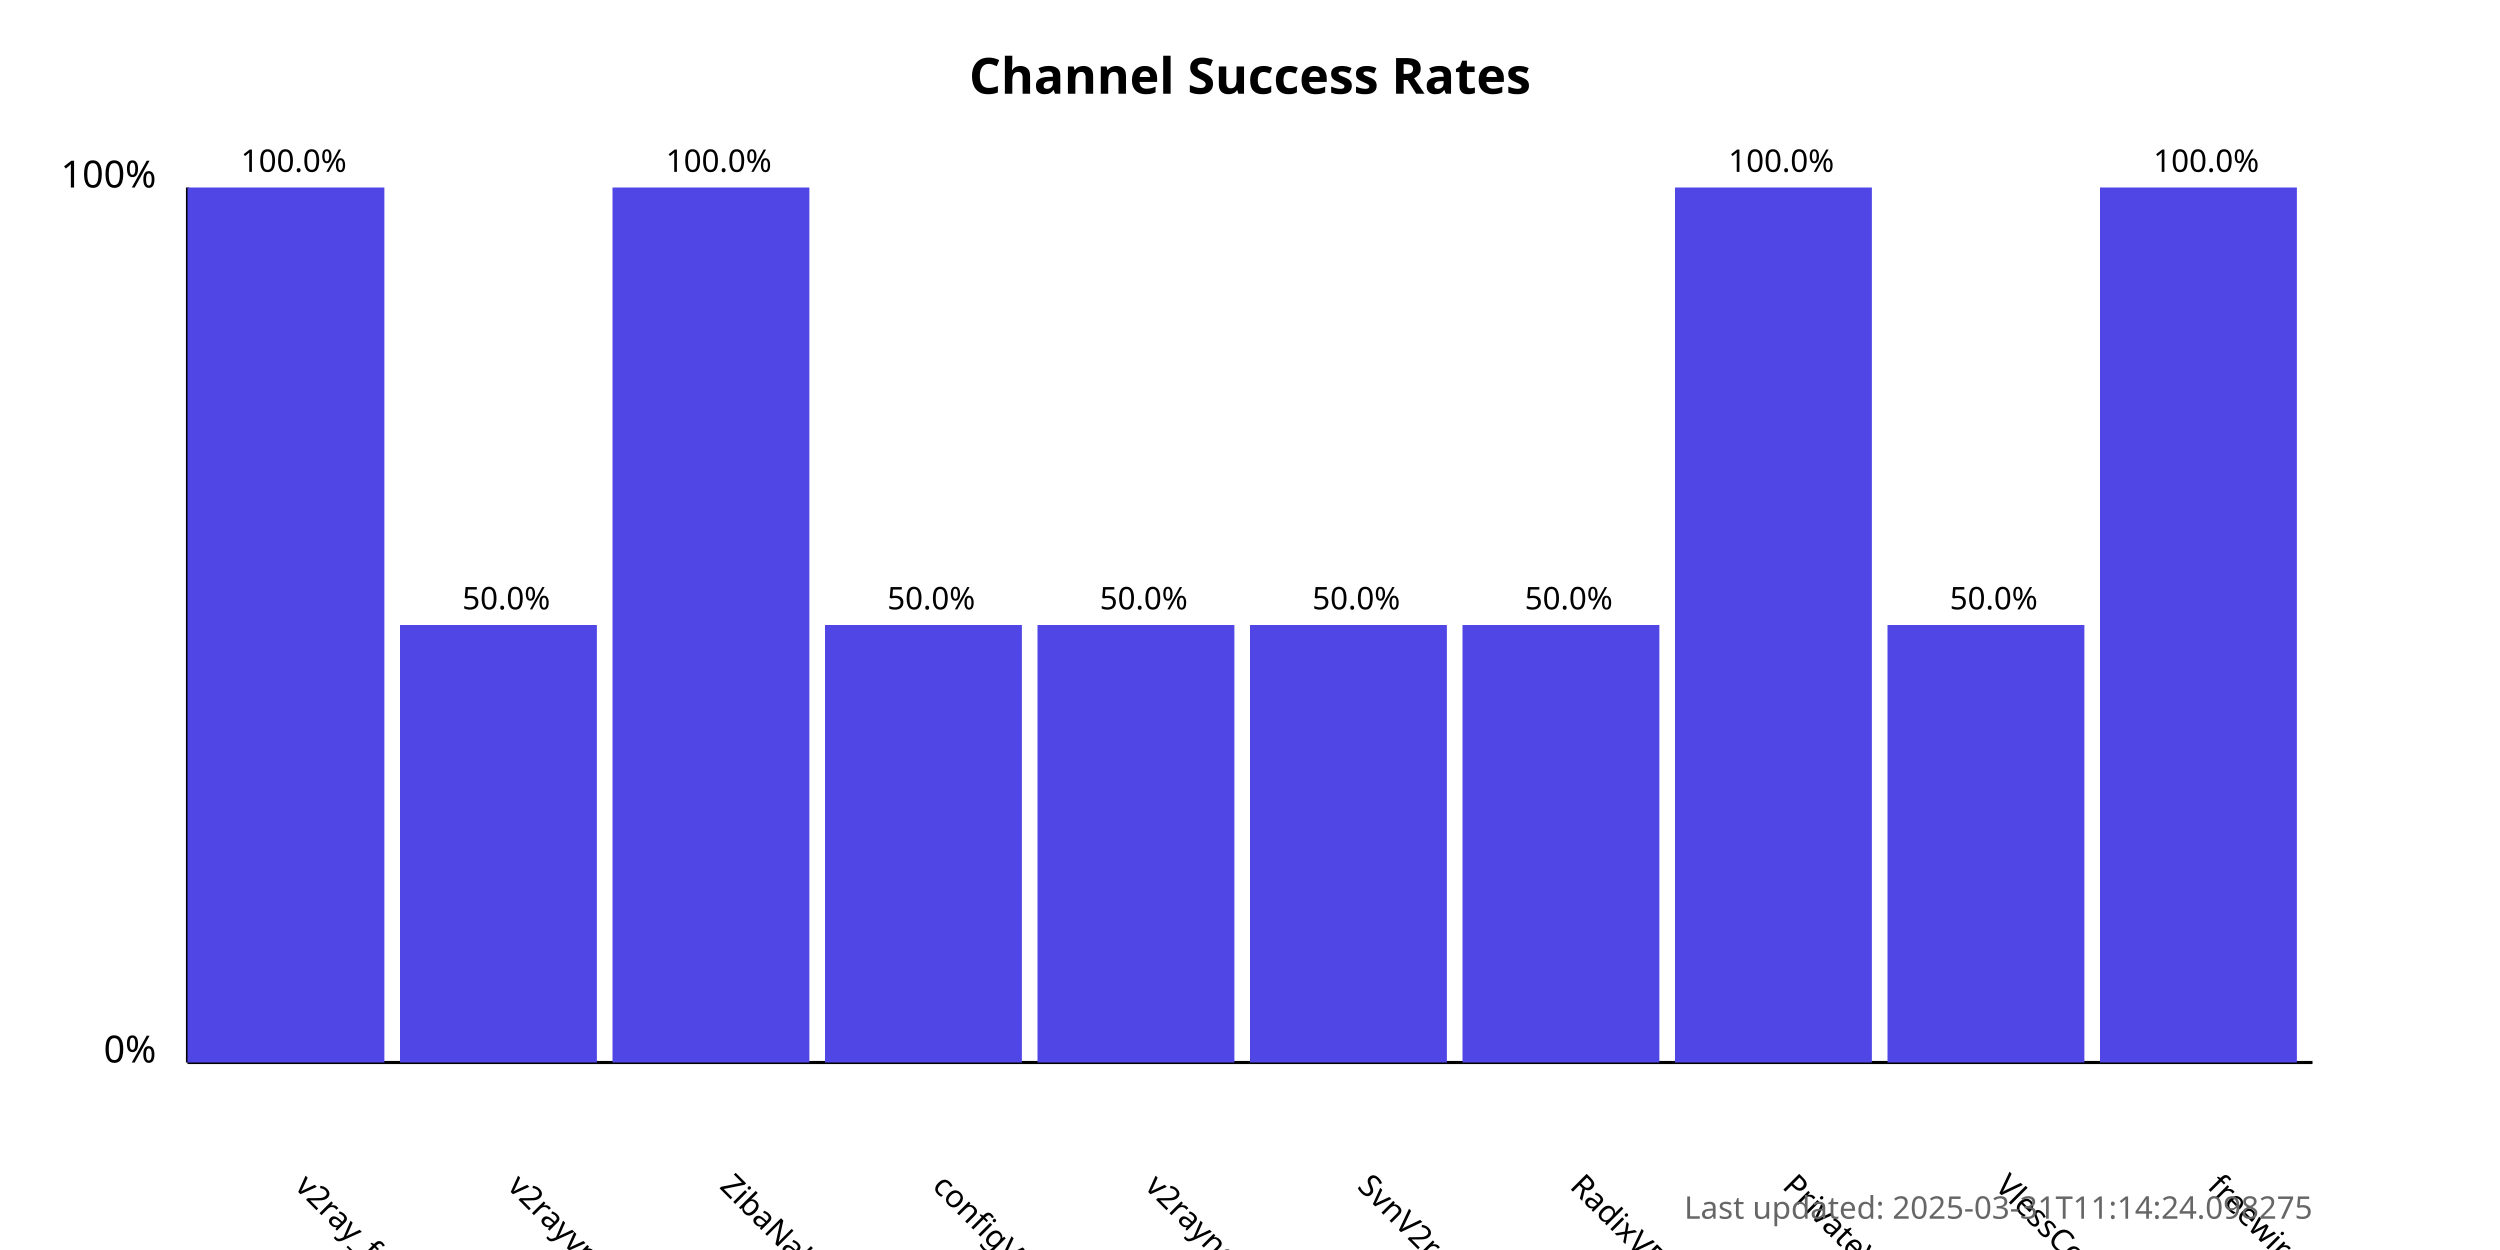
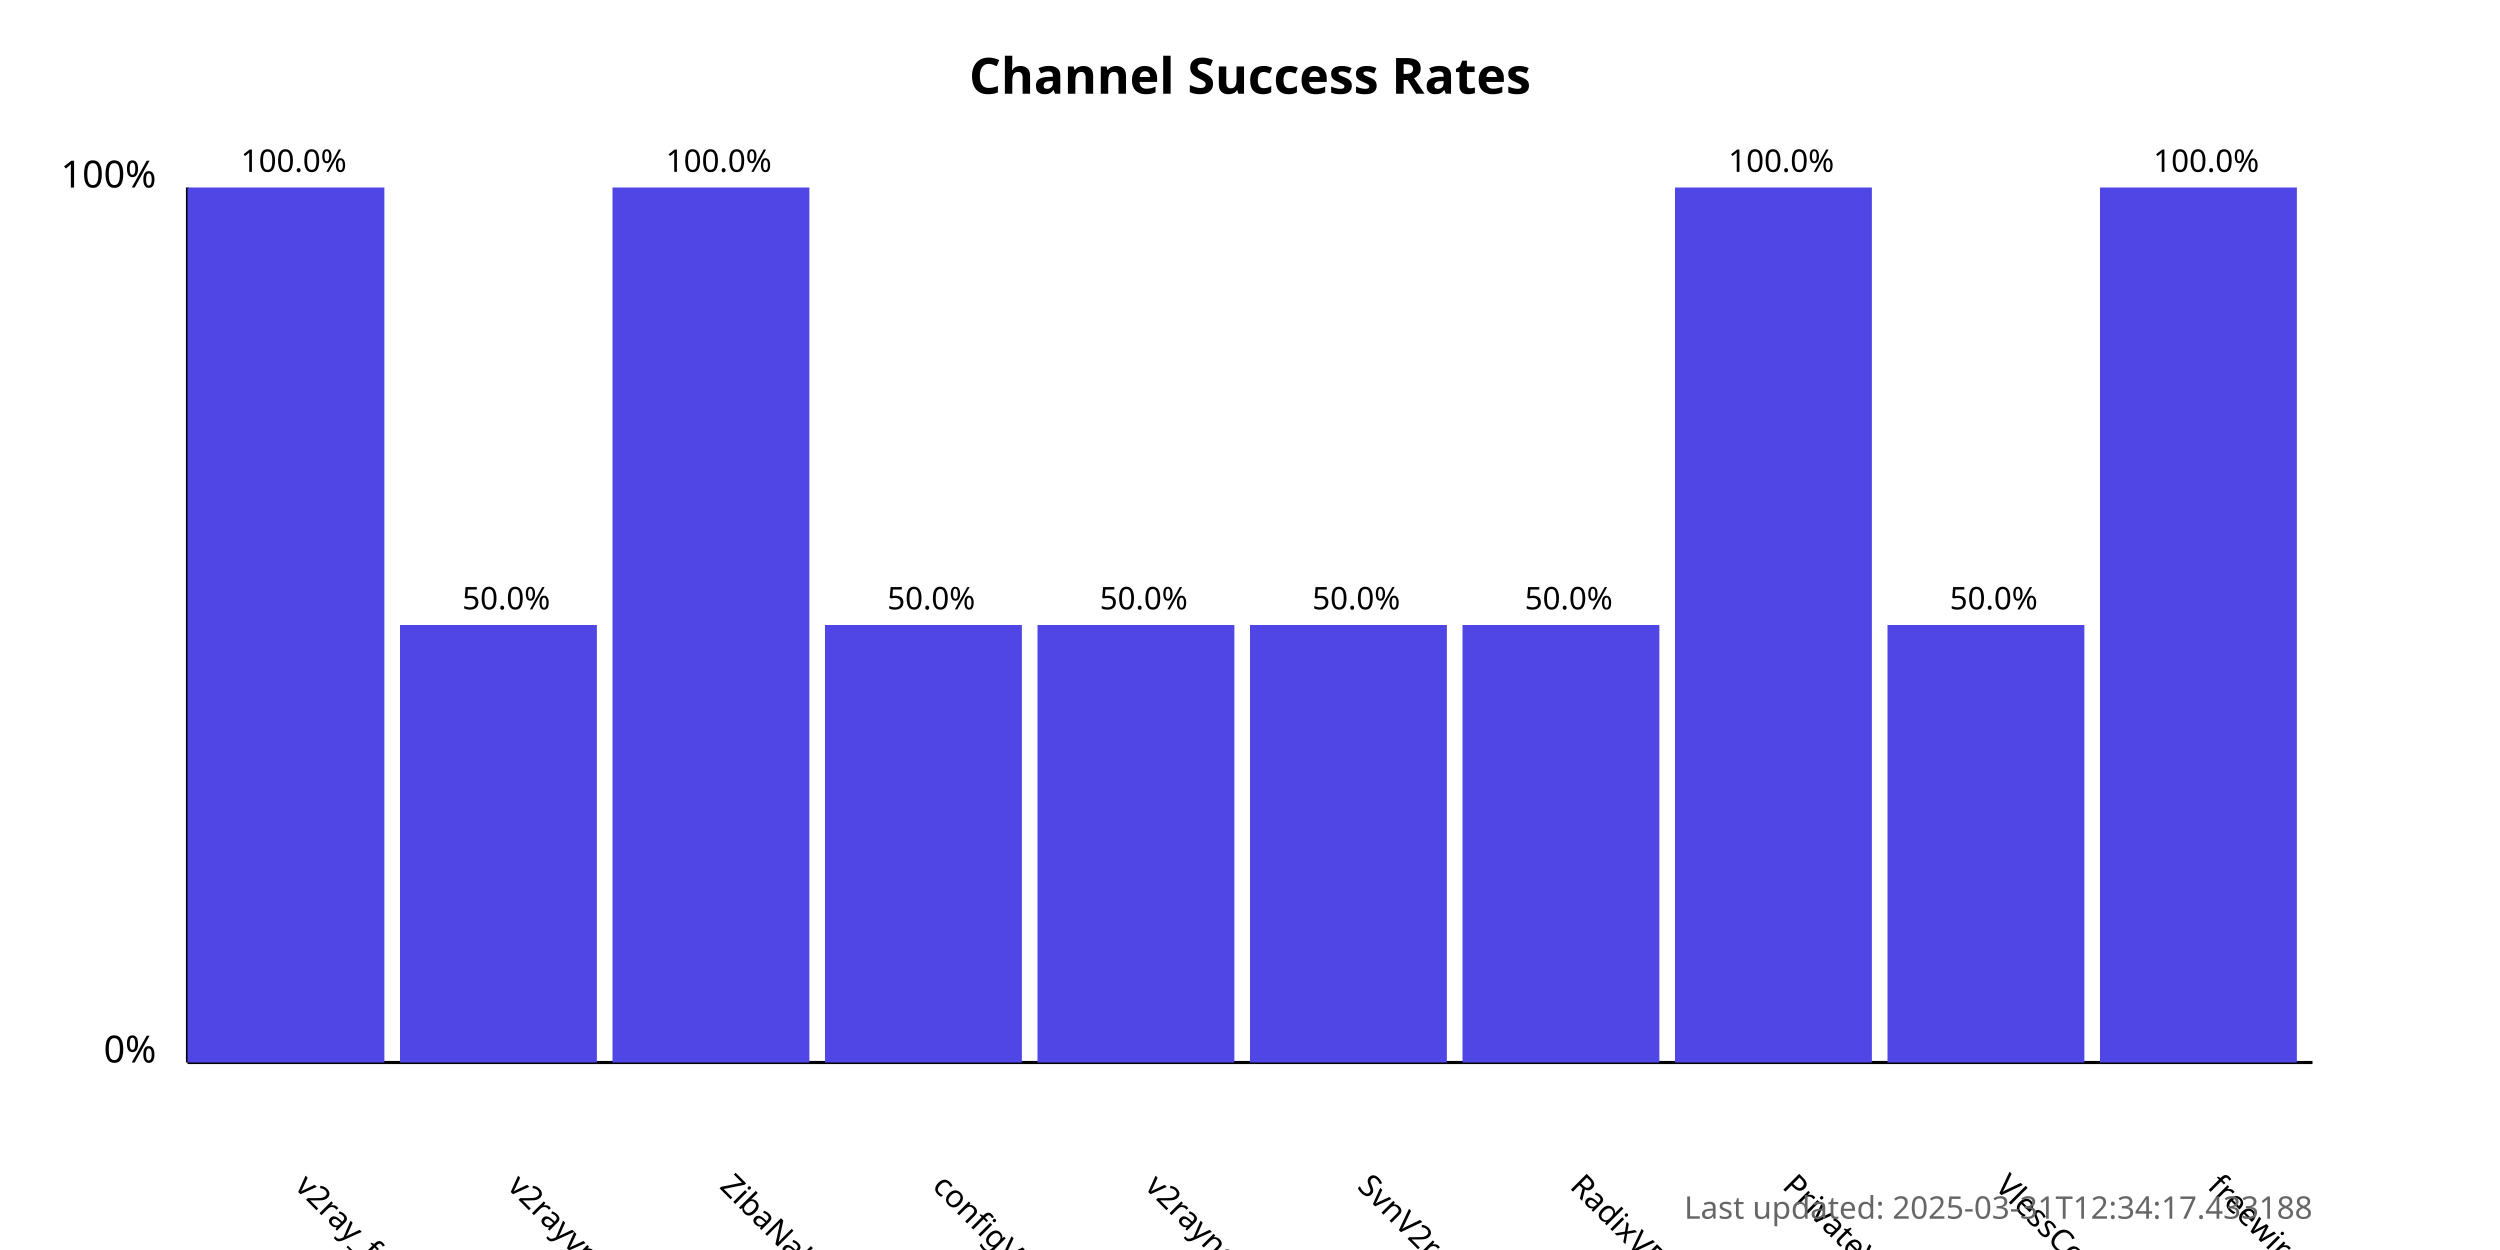
<svg xmlns="http://www.w3.org/2000/svg" width="800" height="400">
  <style>
            .chart-title { font: bold 16px sans-serif; }
            .axis-label { font: 12px sans-serif; }
            .tick-label { font: 10px sans-serif; }
            .bar { fill: #4f46e5; }
            .bar:hover { fill: #6366f1; }
            .timestamp { font: 10px sans-serif; fill: #666; }
        </style>
  <text x="400.0" y="30" text-anchor="middle" class="chart-title">
            Channel Success Rates
        </text>
  <line x1="60" y1="340" x2="60" y2="60" stroke="black" stroke-width="1" />
  <line x1="60" y1="340" x2="740" y2="340" stroke="black" stroke-width="1" />
  <text x="50" y="340" text-anchor="end" class="axis-label">0%</text>
  <text x="50" y="60" text-anchor="end" class="axis-label">100%</text>
  <g>
    <rect x="60" y="60.0" width="63.0" height="280.0" class="bar" />
    <text x="94.0" y="380" transform="rotate(45, 94.0, 380)" text-anchor="start" class="tick-label">
                v2ray_free_conf
            </text>
    <text x="94.0" y="55.0" text-anchor="middle" class="tick-label">
                100.0%
            </text>
  </g>
  <g>
    <rect x="128.0" y="200.0" width="63.0" height="140.0" class="bar" />
    <text x="162.0" y="380" transform="rotate(45, 162.0, 380)" text-anchor="start" class="tick-label">
                v2rayvpno
            </text>
    <text x="162.0" y="195.0" text-anchor="middle" class="tick-label">
                50.0%
            </text>
  </g>
  <g>
    <rect x="196.0" y="60.0" width="63.0" height="280.0" class="bar" />
    <text x="230.0" y="380" transform="rotate(45, 230.0, 380)" text-anchor="start" class="tick-label">
                ZibaNabz
            </text>
    <text x="230.0" y="55.0" text-anchor="middle" class="tick-label">
                100.0%
            </text>
  </g>
  <g>
    <rect x="264.0" y="200.0" width="63.0" height="140.0" class="bar" />
    <text x="298.0" y="380" transform="rotate(45, 298.0, 380)" text-anchor="start" class="tick-label">
                configV2rayForFree
            </text>
    <text x="298.0" y="195.0" text-anchor="middle" class="tick-label">
                50.0%
            </text>
  </g>
  <g>
    <rect x="332.0" y="200.0" width="63.0" height="140.0" class="bar" />
    <text x="366.0" y="380" transform="rotate(45, 366.0, 380)" text-anchor="start" class="tick-label">
                v2rayngvpn
            </text>
    <text x="366.0" y="195.0" text-anchor="middle" class="tick-label">
                50.0%
            </text>
  </g>
  <g>
    <rect x="400.0" y="200.0" width="63.0" height="140.0" class="bar" />
    <text x="434.0" y="380" transform="rotate(45, 434.0, 380)" text-anchor="start" class="tick-label">
                SvnV2ray
            </text>
    <text x="434.0" y="195.0" text-anchor="middle" class="tick-label">
                50.0%
            </text>
  </g>
  <g>
    <rect x="468.0" y="200.0" width="63.0" height="140.0" class="bar" />
    <text x="502.0" y="380" transform="rotate(45, 502.0, 380)" text-anchor="start" class="tick-label">
                RadixVPN
            </text>
    <text x="502.0" y="195.0" text-anchor="middle" class="tick-label">
                50.0%
            </text>
  </g>
  <g>
    <rect x="536.0" y="60.0" width="63.0" height="280.0" class="bar" />
    <text x="570.0" y="380" transform="rotate(45, 570.0, 380)" text-anchor="start" class="tick-label">
                PrivateVPNs
            </text>
    <text x="570.0" y="55.0" text-anchor="middle" class="tick-label">
                100.0%
            </text>
  </g>
  <g>
    <rect x="604.0" y="200.0" width="63.0" height="140.0" class="bar" />
    <text x="638.0" y="380" transform="rotate(45, 638.0, 380)" text-anchor="start" class="tick-label">
                VlessConfig
            </text>
    <text x="638.0" y="195.0" text-anchor="middle" class="tick-label">
                50.0%
            </text>
  </g>
  <g>
    <rect x="672.0" y="60.0" width="63.0" height="280.0" class="bar" />
    <text x="706.0" y="380" transform="rotate(45, 706.0, 380)" text-anchor="start" class="tick-label">
                freewireguard
            </text>
    <text x="706.0" y="55.0" text-anchor="middle" class="tick-label">
                100.0%
            </text>
  </g>
  <text x="740" y="390" text-anchor="end" class="timestamp">
-             Last updated: 2025-03-31T11:14:24.098275
+             Last updated: 2025-03-31T12:34:17.433188
        </text>
</svg>
